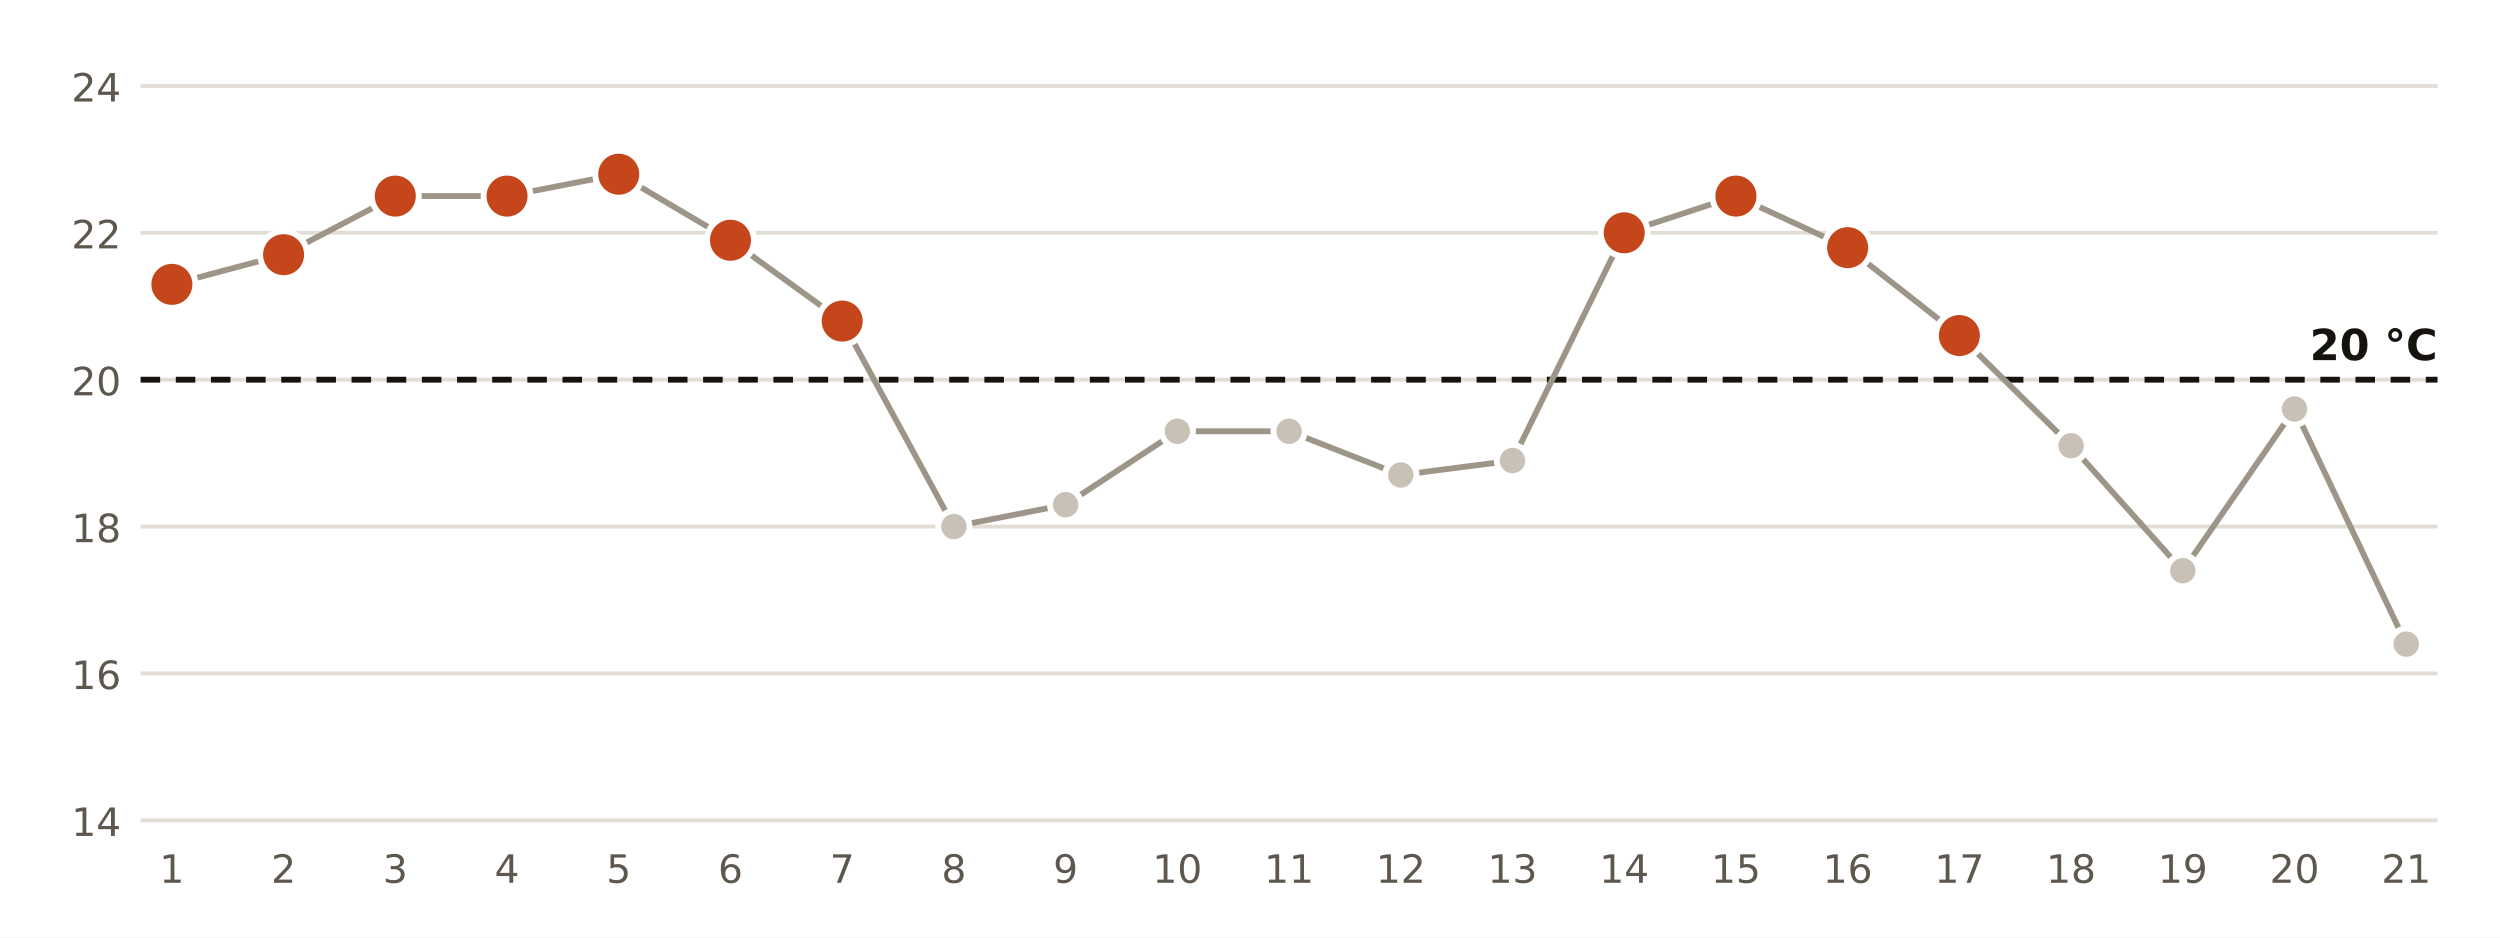
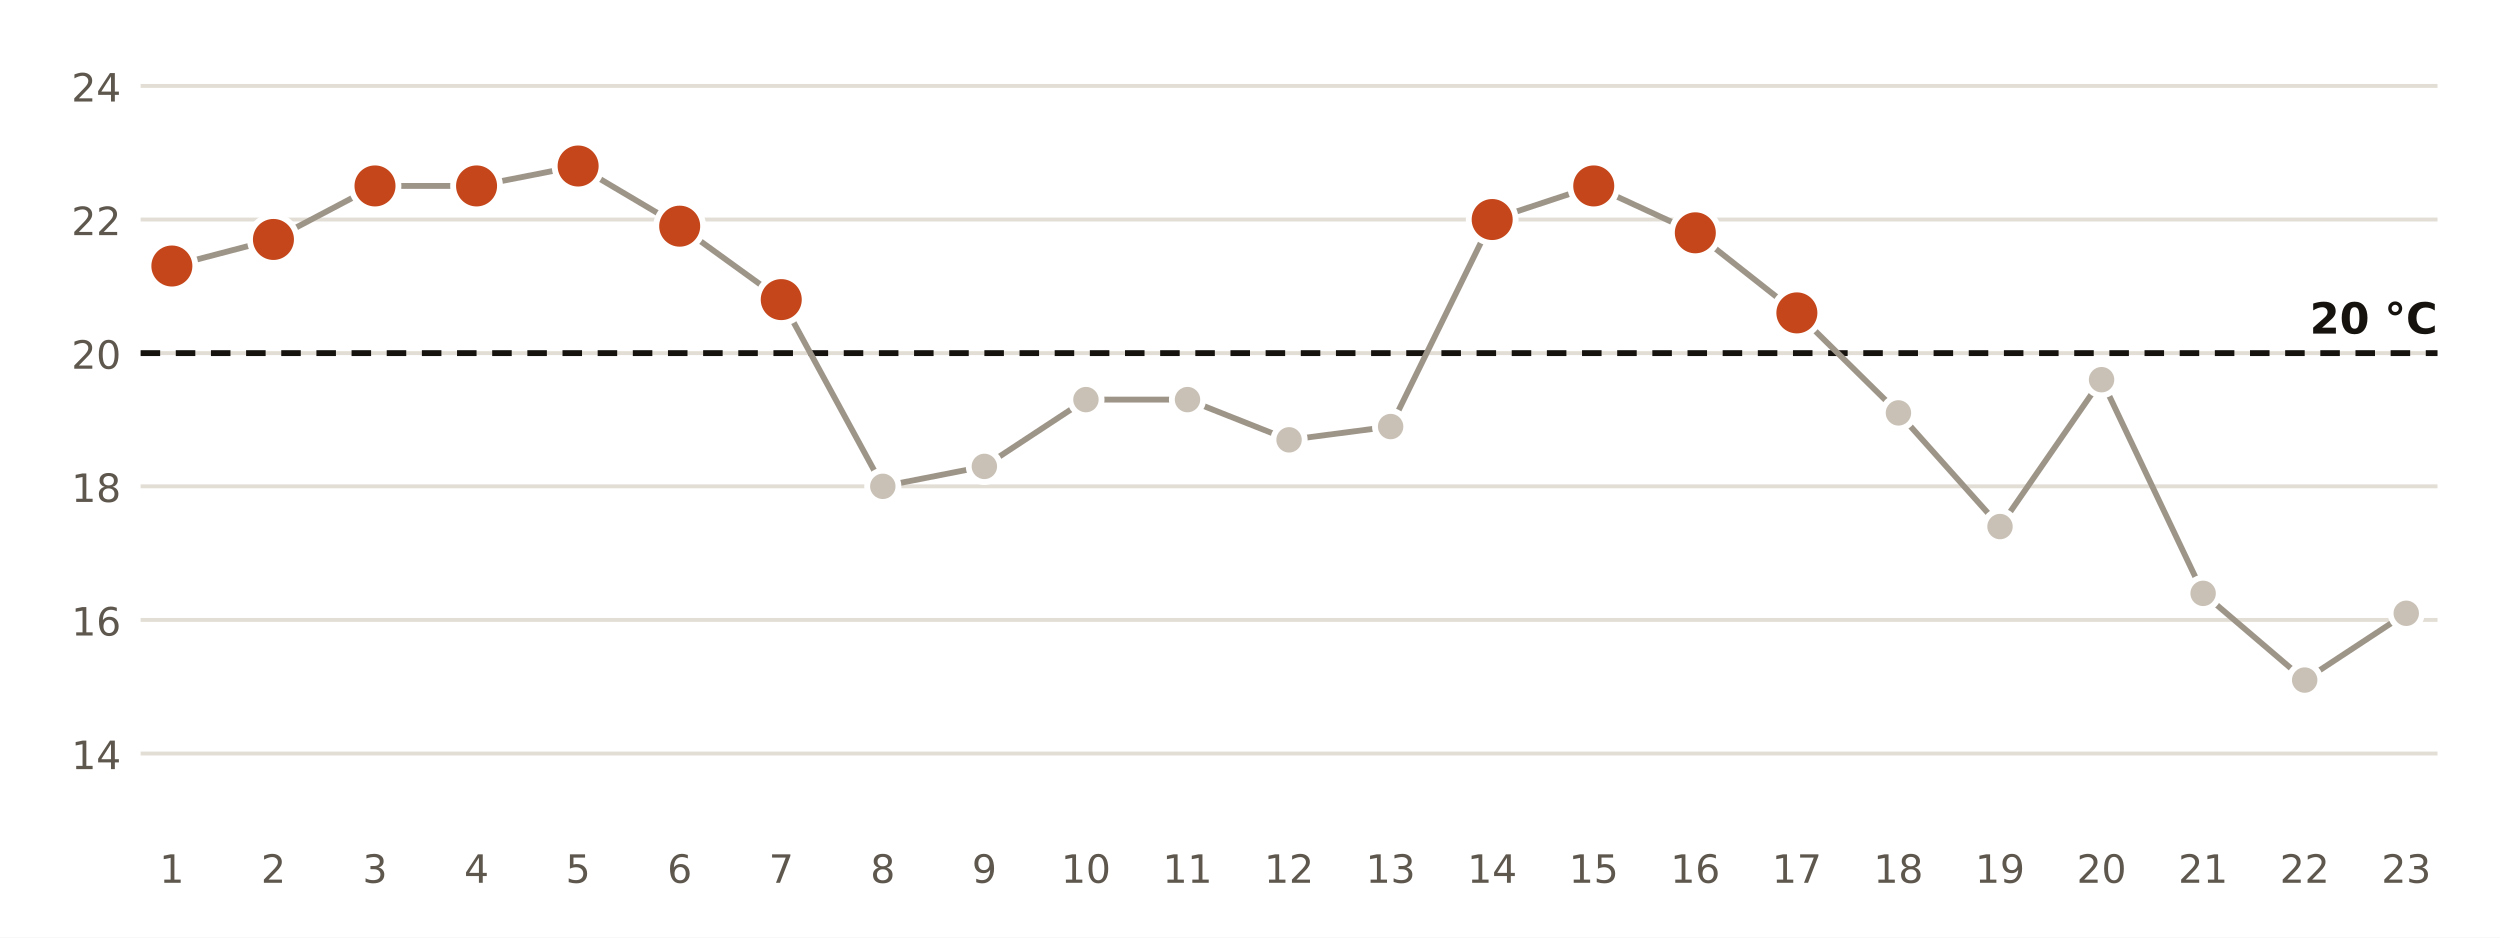
<svg xmlns="http://www.w3.org/2000/svg" viewBox="0 0 640 240" width="640" height="240" role="img" aria-label="Temperatura mínima diaria en la estación de AEMET de Cádiz">
  <rect width="640" height="240" fill="#FFFFFF" />
-   <line x1="36" x2="624" y1="210.0" y2="210.0" stroke="#E3DED5" stroke-width="1" />
-   <text x="31.0" y="214.0" font-size="10" fill="#5E574E" text-anchor="end" font-weight="400" font-family="Public Sans, DejaVu Sans, Arial, sans-serif">14</text>
-   <line x1="36" x2="624" y1="172.4" y2="172.4" stroke="#E3DED5" stroke-width="1" />
-   <text x="31.0" y="176.4" font-size="10" fill="#5E574E" text-anchor="end" font-weight="400" font-family="Public Sans, DejaVu Sans, Arial, sans-serif">16</text>
-   <line x1="36" x2="624" y1="134.8" y2="134.8" stroke="#E3DED5" stroke-width="1" />
-   <text x="31.0" y="138.8" font-size="10" fill="#5E574E" text-anchor="end" font-weight="400" font-family="Public Sans, DejaVu Sans, Arial, sans-serif">18</text>
-   <line x1="36" x2="624" y1="97.2" y2="97.2" stroke="#E3DED5" stroke-width="1" />
-   <text x="31.0" y="101.2" font-size="10" fill="#5E574E" text-anchor="end" font-weight="400" font-family="Public Sans, DejaVu Sans, Arial, sans-serif">20</text>
-   <line x1="36" x2="624" y1="59.6" y2="59.6" stroke="#E3DED5" stroke-width="1" />
-   <text x="31.0" y="63.6" font-size="10" fill="#5E574E" text-anchor="end" font-weight="400" font-family="Public Sans, DejaVu Sans, Arial, sans-serif">22</text>
+   <line x1="36" x2="624" y1="192.9" y2="192.9" stroke="#E3DED5" stroke-width="1" />
+   <text x="31.0" y="196.9" font-size="10" fill="#5E574E" text-anchor="end" font-weight="400" font-family="Public Sans, DejaVu Sans, Arial, sans-serif">14</text>
+   <line x1="36" x2="624" y1="158.7" y2="158.7" stroke="#E3DED5" stroke-width="1" />
+   <text x="31.0" y="162.7" font-size="10" fill="#5E574E" text-anchor="end" font-weight="400" font-family="Public Sans, DejaVu Sans, Arial, sans-serif">16</text>
+   <line x1="36" x2="624" y1="124.5" y2="124.5" stroke="#E3DED5" stroke-width="1" />
+   <text x="31.0" y="128.5" font-size="10" fill="#5E574E" text-anchor="end" font-weight="400" font-family="Public Sans, DejaVu Sans, Arial, sans-serif">18</text>
+   <line x1="36" x2="624" y1="90.4" y2="90.4" stroke="#E3DED5" stroke-width="1" />
+   <text x="31.0" y="94.4" font-size="10" fill="#5E574E" text-anchor="end" font-weight="400" font-family="Public Sans, DejaVu Sans, Arial, sans-serif">20</text>
+   <line x1="36" x2="624" y1="56.2" y2="56.2" stroke="#E3DED5" stroke-width="1" />
+   <text x="31.0" y="60.2" font-size="10" fill="#5E574E" text-anchor="end" font-weight="400" font-family="Public Sans, DejaVu Sans, Arial, sans-serif">22</text>
  <line x1="36" x2="624" y1="22.0" y2="22.0" stroke="#E3DED5" stroke-width="1" />
  <text x="31.0" y="26.0" font-size="10" fill="#5E574E" text-anchor="end" font-weight="400" font-family="Public Sans, DejaVu Sans, Arial, sans-serif">24</text>
-   <line x1="36" x2="624" y1="97.2" y2="97.2" stroke="#16130F" stroke-width="1.5" stroke-dasharray="5 4" />
-   <text x="624.0" y="92.2" font-size="11" fill="#16130F" text-anchor="end" font-weight="700" font-family="Public Sans, DejaVu Sans, Arial, sans-serif">20 °C</text>
-   <polyline points="44.0,72.8 72.6,65.2 101.2,50.2 129.8,50.2 158.4,44.6 187.0,61.5 215.6,82.2 244.2,134.8 272.8,129.2 301.4,110.4 330.0,110.4 358.6,121.6 387.2,117.9 415.8,59.6 444.4,50.2 473.0,63.4 501.6,85.9 530.2,114.1 558.8,146.1 587.4,104.7 616.0,164.9" fill="none" stroke="#9E9589" stroke-width="1.5" />
-   <circle cx="44.0" cy="72.8" r="6" fill="#C4461A" stroke="#FFFFFF" stroke-width="1.5" />
+   <line x1="36" x2="624" y1="90.4" y2="90.4" stroke="#16130F" stroke-width="1.5" stroke-dasharray="5 4" />
+   <text x="624.0" y="85.4" font-size="11" fill="#16130F" text-anchor="end" font-weight="700" font-family="Public Sans, DejaVu Sans, Arial, sans-serif">20 °C</text>
+   <polyline points="44.0,68.1 70.0,61.3 96.0,47.6 122.0,47.6 148.0,42.5 174.0,57.9 200.0,76.7 226.0,124.5 252.0,119.4 278.0,102.3 304.0,102.3 330.0,112.6 356.0,109.2 382.0,56.2 408.0,47.6 434.0,59.6 460.0,80.1 486.0,105.7 512.0,134.8 538.0,97.2 564.0,151.9 590.0,174.1 616.0,157.0" fill="none" stroke="#9E9589" stroke-width="1.5" />
+   <circle cx="44.0" cy="68.1" r="6" fill="#C4461A" stroke="#FFFFFF" stroke-width="1.5" />
  <text x="44.0" y="226.0" font-size="10" fill="#5E574E" text-anchor="middle" font-weight="400" font-family="Public Sans, DejaVu Sans, Arial, sans-serif">1</text>
-   <circle cx="72.6" cy="65.2" r="6" fill="#C4461A" stroke="#FFFFFF" stroke-width="1.5" />
-   <text x="72.6" y="226.0" font-size="10" fill="#5E574E" text-anchor="middle" font-weight="400" font-family="Public Sans, DejaVu Sans, Arial, sans-serif">2</text>
-   <circle cx="101.2" cy="50.2" r="6" fill="#C4461A" stroke="#FFFFFF" stroke-width="1.5" />
-   <text x="101.2" y="226.0" font-size="10" fill="#5E574E" text-anchor="middle" font-weight="400" font-family="Public Sans, DejaVu Sans, Arial, sans-serif">3</text>
-   <circle cx="129.8" cy="50.2" r="6" fill="#C4461A" stroke="#FFFFFF" stroke-width="1.5" />
-   <text x="129.8" y="226.0" font-size="10" fill="#5E574E" text-anchor="middle" font-weight="400" font-family="Public Sans, DejaVu Sans, Arial, sans-serif">4</text>
-   <circle cx="158.4" cy="44.6" r="6" fill="#C4461A" stroke="#FFFFFF" stroke-width="1.5" />
-   <text x="158.4" y="226.0" font-size="10" fill="#5E574E" text-anchor="middle" font-weight="400" font-family="Public Sans, DejaVu Sans, Arial, sans-serif">5</text>
-   <circle cx="187.0" cy="61.5" r="6" fill="#C4461A" stroke="#FFFFFF" stroke-width="1.5" />
-   <text x="187.0" y="226.0" font-size="10" fill="#5E574E" text-anchor="middle" font-weight="400" font-family="Public Sans, DejaVu Sans, Arial, sans-serif">6</text>
-   <circle cx="215.6" cy="82.2" r="6" fill="#C4461A" stroke="#FFFFFF" stroke-width="1.5" />
-   <text x="215.6" y="226.0" font-size="10" fill="#5E574E" text-anchor="middle" font-weight="400" font-family="Public Sans, DejaVu Sans, Arial, sans-serif">7</text>
-   <circle cx="244.2" cy="134.8" r="4" fill="#C9C1B6" stroke="#FFFFFF" stroke-width="1.5" />
-   <text x="244.2" y="226.0" font-size="10" fill="#5E574E" text-anchor="middle" font-weight="400" font-family="Public Sans, DejaVu Sans, Arial, sans-serif">8</text>
-   <circle cx="272.8" cy="129.2" r="4" fill="#C9C1B6" stroke="#FFFFFF" stroke-width="1.5" />
-   <text x="272.8" y="226.0" font-size="10" fill="#5E574E" text-anchor="middle" font-weight="400" font-family="Public Sans, DejaVu Sans, Arial, sans-serif">9</text>
-   <circle cx="301.4" cy="110.4" r="4" fill="#C9C1B6" stroke="#FFFFFF" stroke-width="1.5" />
-   <text x="301.4" y="226.0" font-size="10" fill="#5E574E" text-anchor="middle" font-weight="400" font-family="Public Sans, DejaVu Sans, Arial, sans-serif">10</text>
-   <circle cx="330.0" cy="110.4" r="4" fill="#C9C1B6" stroke="#FFFFFF" stroke-width="1.5" />
-   <text x="330.0" y="226.0" font-size="10" fill="#5E574E" text-anchor="middle" font-weight="400" font-family="Public Sans, DejaVu Sans, Arial, sans-serif">11</text>
-   <circle cx="358.6" cy="121.6" r="4" fill="#C9C1B6" stroke="#FFFFFF" stroke-width="1.5" />
-   <text x="358.6" y="226.0" font-size="10" fill="#5E574E" text-anchor="middle" font-weight="400" font-family="Public Sans, DejaVu Sans, Arial, sans-serif">12</text>
-   <circle cx="387.2" cy="117.9" r="4" fill="#C9C1B6" stroke="#FFFFFF" stroke-width="1.5" />
-   <text x="387.2" y="226.0" font-size="10" fill="#5E574E" text-anchor="middle" font-weight="400" font-family="Public Sans, DejaVu Sans, Arial, sans-serif">13</text>
-   <circle cx="415.8" cy="59.6" r="6" fill="#C4461A" stroke="#FFFFFF" stroke-width="1.5" />
-   <text x="415.8" y="226.0" font-size="10" fill="#5E574E" text-anchor="middle" font-weight="400" font-family="Public Sans, DejaVu Sans, Arial, sans-serif">14</text>
-   <circle cx="444.4" cy="50.2" r="6" fill="#C4461A" stroke="#FFFFFF" stroke-width="1.5" />
-   <text x="444.4" y="226.0" font-size="10" fill="#5E574E" text-anchor="middle" font-weight="400" font-family="Public Sans, DejaVu Sans, Arial, sans-serif">15</text>
-   <circle cx="473.0" cy="63.4" r="6" fill="#C4461A" stroke="#FFFFFF" stroke-width="1.5" />
-   <text x="473.0" y="226.0" font-size="10" fill="#5E574E" text-anchor="middle" font-weight="400" font-family="Public Sans, DejaVu Sans, Arial, sans-serif">16</text>
-   <circle cx="501.6" cy="85.9" r="6" fill="#C4461A" stroke="#FFFFFF" stroke-width="1.5" />
-   <text x="501.6" y="226.0" font-size="10" fill="#5E574E" text-anchor="middle" font-weight="400" font-family="Public Sans, DejaVu Sans, Arial, sans-serif">17</text>
-   <circle cx="530.2" cy="114.1" r="4" fill="#C9C1B6" stroke="#FFFFFF" stroke-width="1.5" />
-   <text x="530.2" y="226.0" font-size="10" fill="#5E574E" text-anchor="middle" font-weight="400" font-family="Public Sans, DejaVu Sans, Arial, sans-serif">18</text>
-   <circle cx="558.8" cy="146.1" r="4" fill="#C9C1B6" stroke="#FFFFFF" stroke-width="1.5" />
-   <text x="558.8" y="226.0" font-size="10" fill="#5E574E" text-anchor="middle" font-weight="400" font-family="Public Sans, DejaVu Sans, Arial, sans-serif">19</text>
-   <circle cx="587.4" cy="104.7" r="4" fill="#C9C1B6" stroke="#FFFFFF" stroke-width="1.5" />
-   <text x="587.4" y="226.0" font-size="10" fill="#5E574E" text-anchor="middle" font-weight="400" font-family="Public Sans, DejaVu Sans, Arial, sans-serif">20</text>
-   <circle cx="616.0" cy="164.9" r="4" fill="#C9C1B6" stroke="#FFFFFF" stroke-width="1.5" />
-   <text x="616.0" y="226.0" font-size="10" fill="#5E574E" text-anchor="middle" font-weight="400" font-family="Public Sans, DejaVu Sans, Arial, sans-serif">21</text>
+   <circle cx="70.0" cy="61.3" r="6" fill="#C4461A" stroke="#FFFFFF" stroke-width="1.5" />
+   <text x="70.0" y="226.0" font-size="10" fill="#5E574E" text-anchor="middle" font-weight="400" font-family="Public Sans, DejaVu Sans, Arial, sans-serif">2</text>
+   <circle cx="96.0" cy="47.6" r="6" fill="#C4461A" stroke="#FFFFFF" stroke-width="1.5" />
+   <text x="96.0" y="226.0" font-size="10" fill="#5E574E" text-anchor="middle" font-weight="400" font-family="Public Sans, DejaVu Sans, Arial, sans-serif">3</text>
+   <circle cx="122.0" cy="47.6" r="6" fill="#C4461A" stroke="#FFFFFF" stroke-width="1.5" />
+   <text x="122.0" y="226.0" font-size="10" fill="#5E574E" text-anchor="middle" font-weight="400" font-family="Public Sans, DejaVu Sans, Arial, sans-serif">4</text>
+   <circle cx="148.0" cy="42.5" r="6" fill="#C4461A" stroke="#FFFFFF" stroke-width="1.5" />
+   <text x="148.0" y="226.0" font-size="10" fill="#5E574E" text-anchor="middle" font-weight="400" font-family="Public Sans, DejaVu Sans, Arial, sans-serif">5</text>
+   <circle cx="174.0" cy="57.9" r="6" fill="#C4461A" stroke="#FFFFFF" stroke-width="1.5" />
+   <text x="174.0" y="226.0" font-size="10" fill="#5E574E" text-anchor="middle" font-weight="400" font-family="Public Sans, DejaVu Sans, Arial, sans-serif">6</text>
+   <circle cx="200.0" cy="76.7" r="6" fill="#C4461A" stroke="#FFFFFF" stroke-width="1.5" />
+   <text x="200.0" y="226.0" font-size="10" fill="#5E574E" text-anchor="middle" font-weight="400" font-family="Public Sans, DejaVu Sans, Arial, sans-serif">7</text>
+   <circle cx="226.0" cy="124.5" r="4" fill="#C9C1B6" stroke="#FFFFFF" stroke-width="1.5" />
+   <text x="226.0" y="226.0" font-size="10" fill="#5E574E" text-anchor="middle" font-weight="400" font-family="Public Sans, DejaVu Sans, Arial, sans-serif">8</text>
+   <circle cx="252.0" cy="119.4" r="4" fill="#C9C1B6" stroke="#FFFFFF" stroke-width="1.5" />
+   <text x="252.0" y="226.0" font-size="10" fill="#5E574E" text-anchor="middle" font-weight="400" font-family="Public Sans, DejaVu Sans, Arial, sans-serif">9</text>
+   <circle cx="278.0" cy="102.3" r="4" fill="#C9C1B6" stroke="#FFFFFF" stroke-width="1.5" />
+   <text x="278.0" y="226.0" font-size="10" fill="#5E574E" text-anchor="middle" font-weight="400" font-family="Public Sans, DejaVu Sans, Arial, sans-serif">10</text>
+   <circle cx="304.0" cy="102.3" r="4" fill="#C9C1B6" stroke="#FFFFFF" stroke-width="1.5" />
+   <text x="304.0" y="226.0" font-size="10" fill="#5E574E" text-anchor="middle" font-weight="400" font-family="Public Sans, DejaVu Sans, Arial, sans-serif">11</text>
+   <circle cx="330.0" cy="112.6" r="4" fill="#C9C1B6" stroke="#FFFFFF" stroke-width="1.5" />
+   <text x="330.0" y="226.0" font-size="10" fill="#5E574E" text-anchor="middle" font-weight="400" font-family="Public Sans, DejaVu Sans, Arial, sans-serif">12</text>
+   <circle cx="356.0" cy="109.2" r="4" fill="#C9C1B6" stroke="#FFFFFF" stroke-width="1.5" />
+   <text x="356.0" y="226.0" font-size="10" fill="#5E574E" text-anchor="middle" font-weight="400" font-family="Public Sans, DejaVu Sans, Arial, sans-serif">13</text>
+   <circle cx="382.0" cy="56.2" r="6" fill="#C4461A" stroke="#FFFFFF" stroke-width="1.5" />
+   <text x="382.0" y="226.0" font-size="10" fill="#5E574E" text-anchor="middle" font-weight="400" font-family="Public Sans, DejaVu Sans, Arial, sans-serif">14</text>
+   <circle cx="408.0" cy="47.6" r="6" fill="#C4461A" stroke="#FFFFFF" stroke-width="1.5" />
+   <text x="408.0" y="226.0" font-size="10" fill="#5E574E" text-anchor="middle" font-weight="400" font-family="Public Sans, DejaVu Sans, Arial, sans-serif">15</text>
+   <circle cx="434.0" cy="59.6" r="6" fill="#C4461A" stroke="#FFFFFF" stroke-width="1.5" />
+   <text x="434.0" y="226.0" font-size="10" fill="#5E574E" text-anchor="middle" font-weight="400" font-family="Public Sans, DejaVu Sans, Arial, sans-serif">16</text>
+   <circle cx="460.0" cy="80.1" r="6" fill="#C4461A" stroke="#FFFFFF" stroke-width="1.5" />
+   <text x="460.0" y="226.0" font-size="10" fill="#5E574E" text-anchor="middle" font-weight="400" font-family="Public Sans, DejaVu Sans, Arial, sans-serif">17</text>
+   <circle cx="486.0" cy="105.7" r="4" fill="#C9C1B6" stroke="#FFFFFF" stroke-width="1.5" />
+   <text x="486.0" y="226.0" font-size="10" fill="#5E574E" text-anchor="middle" font-weight="400" font-family="Public Sans, DejaVu Sans, Arial, sans-serif">18</text>
+   <circle cx="512.0" cy="134.8" r="4" fill="#C9C1B6" stroke="#FFFFFF" stroke-width="1.5" />
+   <text x="512.0" y="226.0" font-size="10" fill="#5E574E" text-anchor="middle" font-weight="400" font-family="Public Sans, DejaVu Sans, Arial, sans-serif">19</text>
+   <circle cx="538.0" cy="97.2" r="4" fill="#C9C1B6" stroke="#FFFFFF" stroke-width="1.5" />
+   <text x="538.0" y="226.0" font-size="10" fill="#5E574E" text-anchor="middle" font-weight="400" font-family="Public Sans, DejaVu Sans, Arial, sans-serif">20</text>
+   <circle cx="564.0" cy="151.9" r="4" fill="#C9C1B6" stroke="#FFFFFF" stroke-width="1.5" />
+   <text x="564.0" y="226.0" font-size="10" fill="#5E574E" text-anchor="middle" font-weight="400" font-family="Public Sans, DejaVu Sans, Arial, sans-serif">21</text>
+   <circle cx="590.0" cy="174.1" r="4" fill="#C9C1B6" stroke="#FFFFFF" stroke-width="1.5" />
+   <text x="590.0" y="226.0" font-size="10" fill="#5E574E" text-anchor="middle" font-weight="400" font-family="Public Sans, DejaVu Sans, Arial, sans-serif">22</text>
+   <circle cx="616.0" cy="157.0" r="4" fill="#C9C1B6" stroke="#FFFFFF" stroke-width="1.5" />
+   <text x="616.0" y="226.0" font-size="10" fill="#5E574E" text-anchor="middle" font-weight="400" font-family="Public Sans, DejaVu Sans, Arial, sans-serif">23</text>
</svg>
